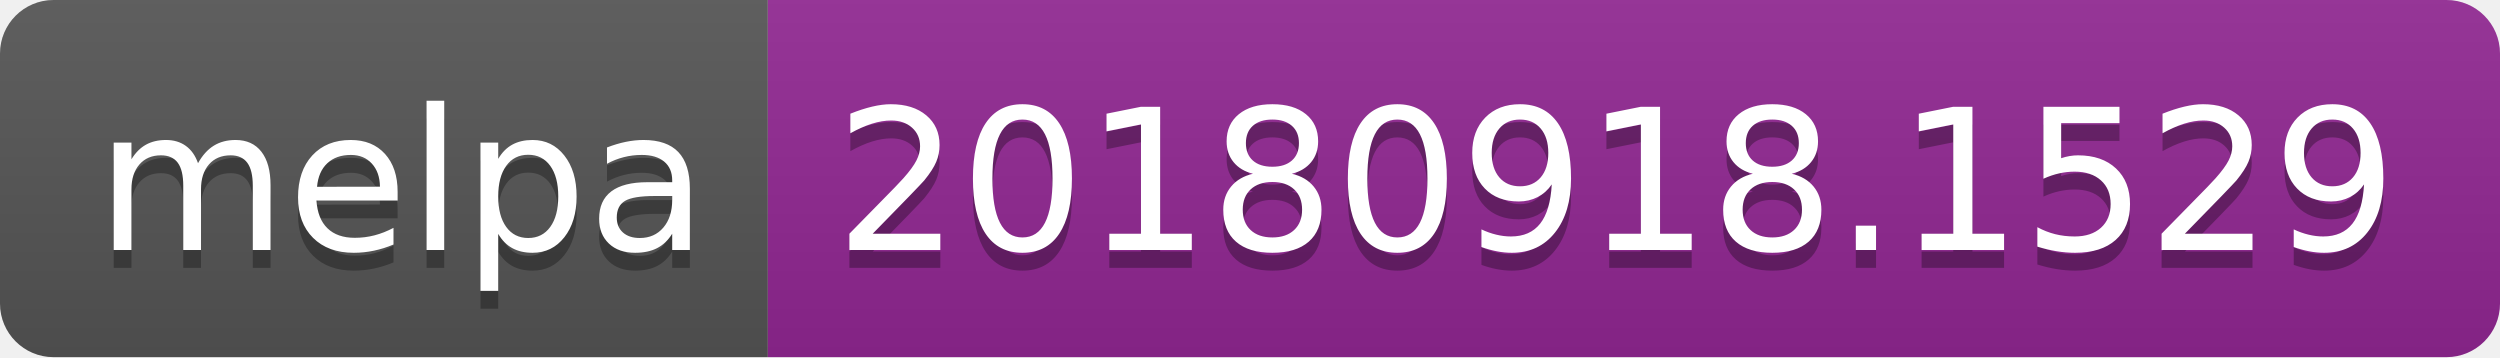
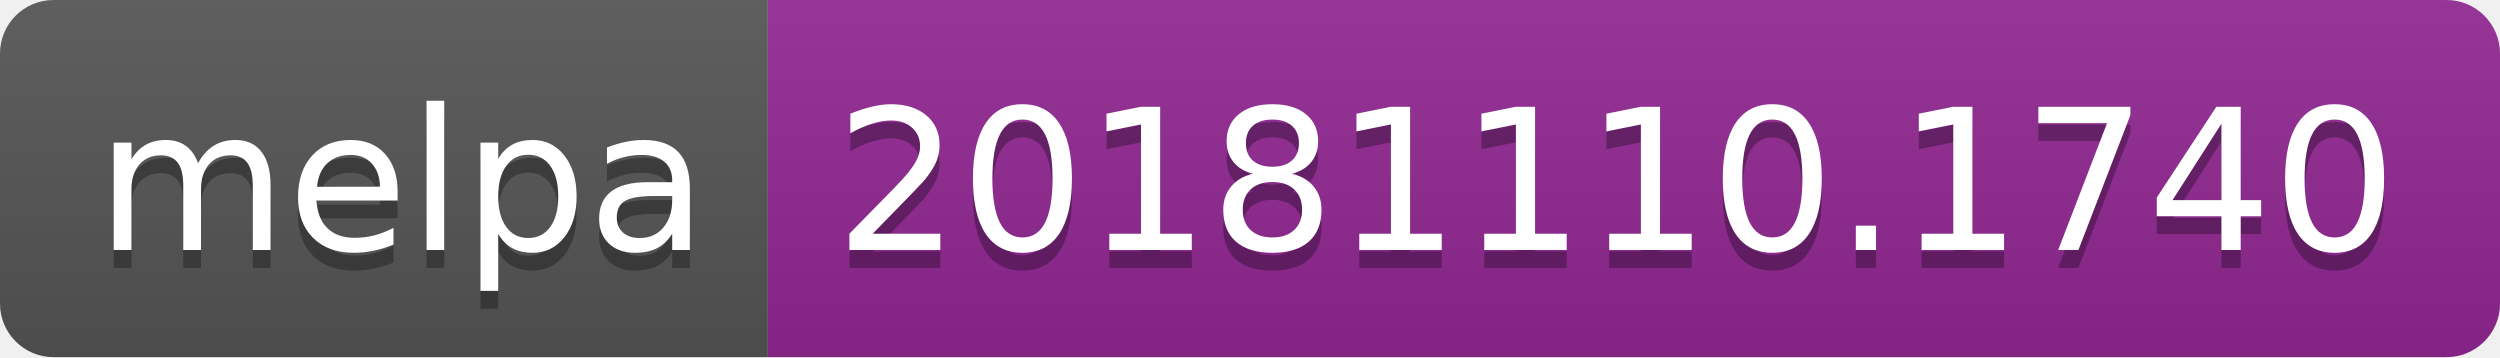
<svg xmlns="http://www.w3.org/2000/svg" width="140" height="20">
  <linearGradient id="b" x2="0" y2="100%">
    <stop offset="0" stop-color="#bbb" stop-opacity=".1" />
    <stop offset="1" stop-opacity=".1" />
  </linearGradient>
  <clipPath id="a">
    <rect width="140" height="20" rx="3" fill="#fff" />
  </clipPath>
  <g clip-path="url(#a)">
    <path fill="#555" d="M0 0h43v20H0z" />
    <path fill="#922793" d="M43 0h97v20H43z" />
    <path fill="url(#b)" d="M0 0h140v20H0z" />
  </g>
  <g fill="#fff" text-anchor="middle" font-family="DejaVu Sans,Verdana,Geneva,sans-serif" font-size="110">
    <text x="225" y="150" fill="#010101" fill-opacity=".3" transform="scale(.1)" textLength="330">melpa</text>
    <text x="225" y="140" transform="scale(.1)" textLength="330">melpa</text>
-     <text x="905" y="150" fill="#010101" fill-opacity=".3" transform="scale(.1)" textLength="870">20180918.1529</text>
-     <text x="905" y="140" transform="scale(.1)" textLength="870">20180918.1529</text>
+     <text x="905" y="150" fill="#010101" fill-opacity=".3" transform="scale(.1)" textLength="870">20181110.1740</text>
+     <text x="905" y="140" transform="scale(.1)" textLength="870">20181110.1740</text>
  </g>
</svg>
